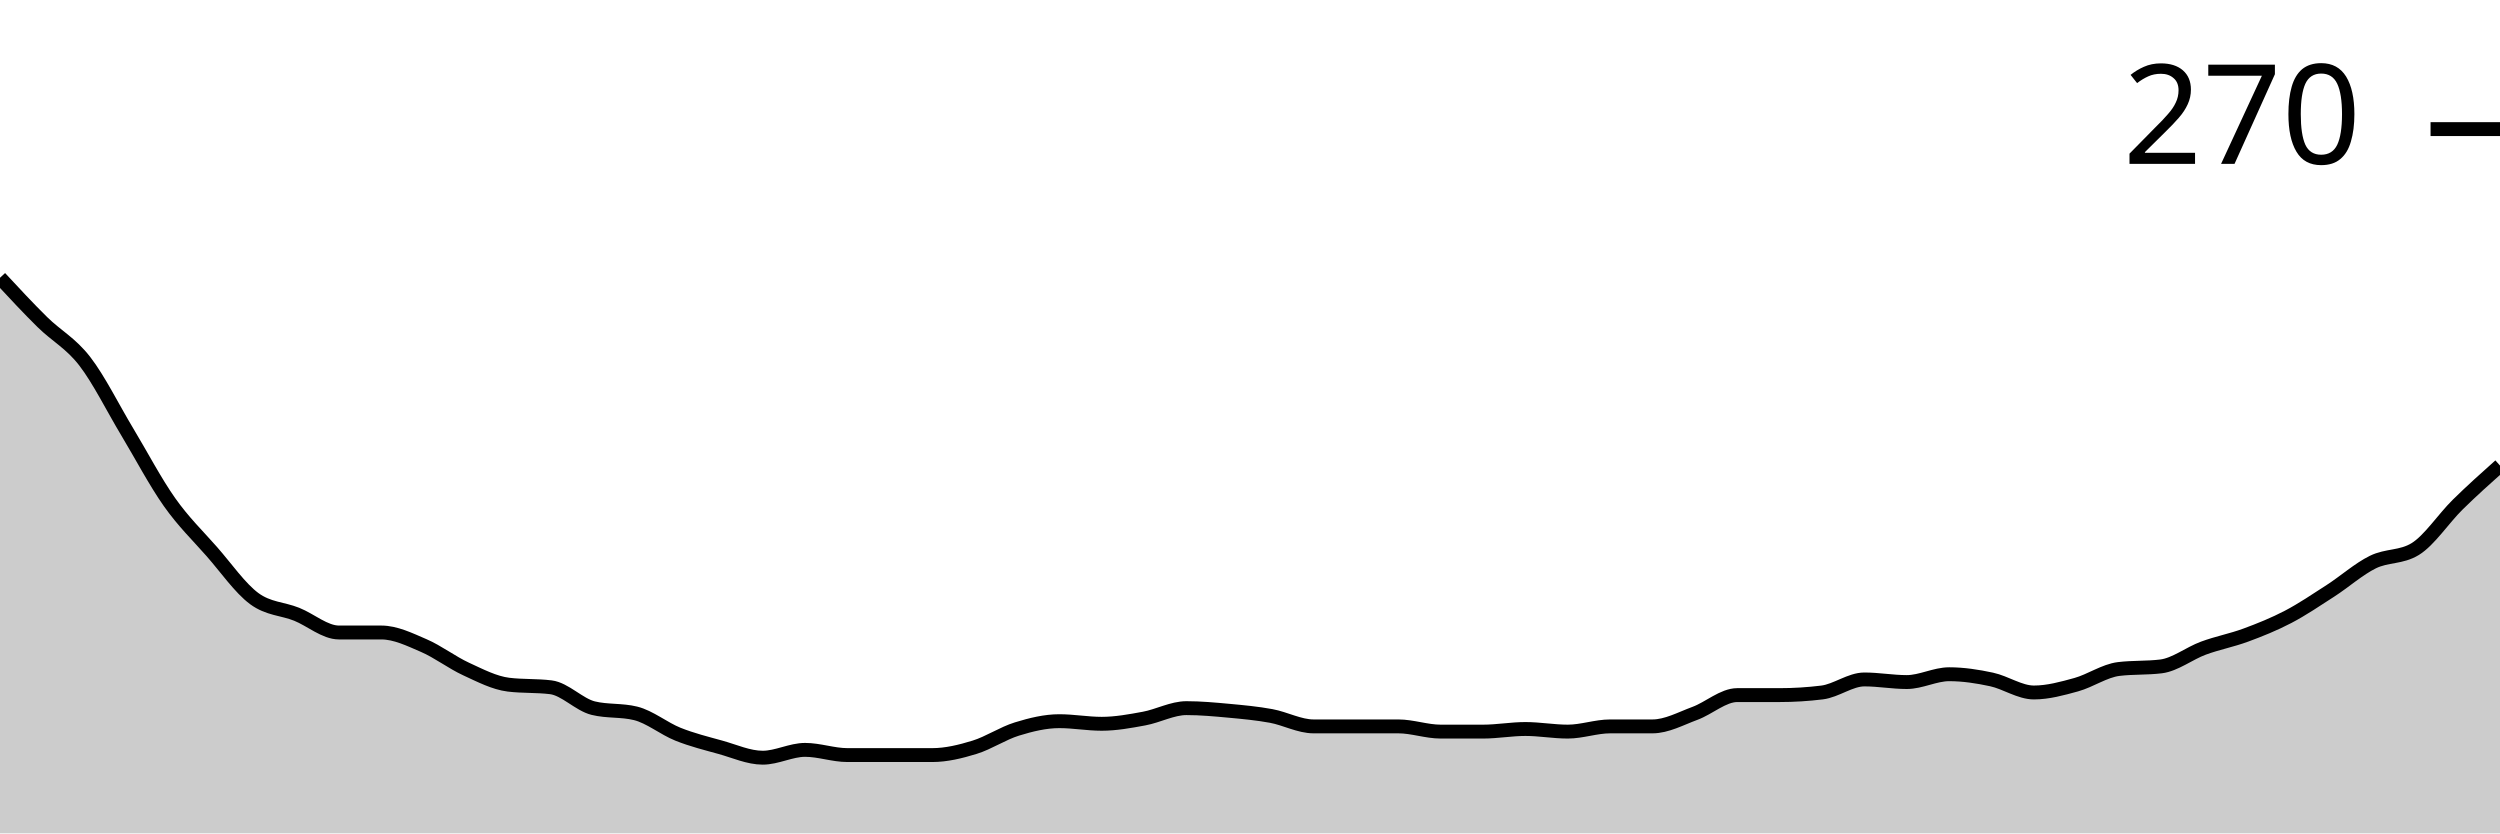
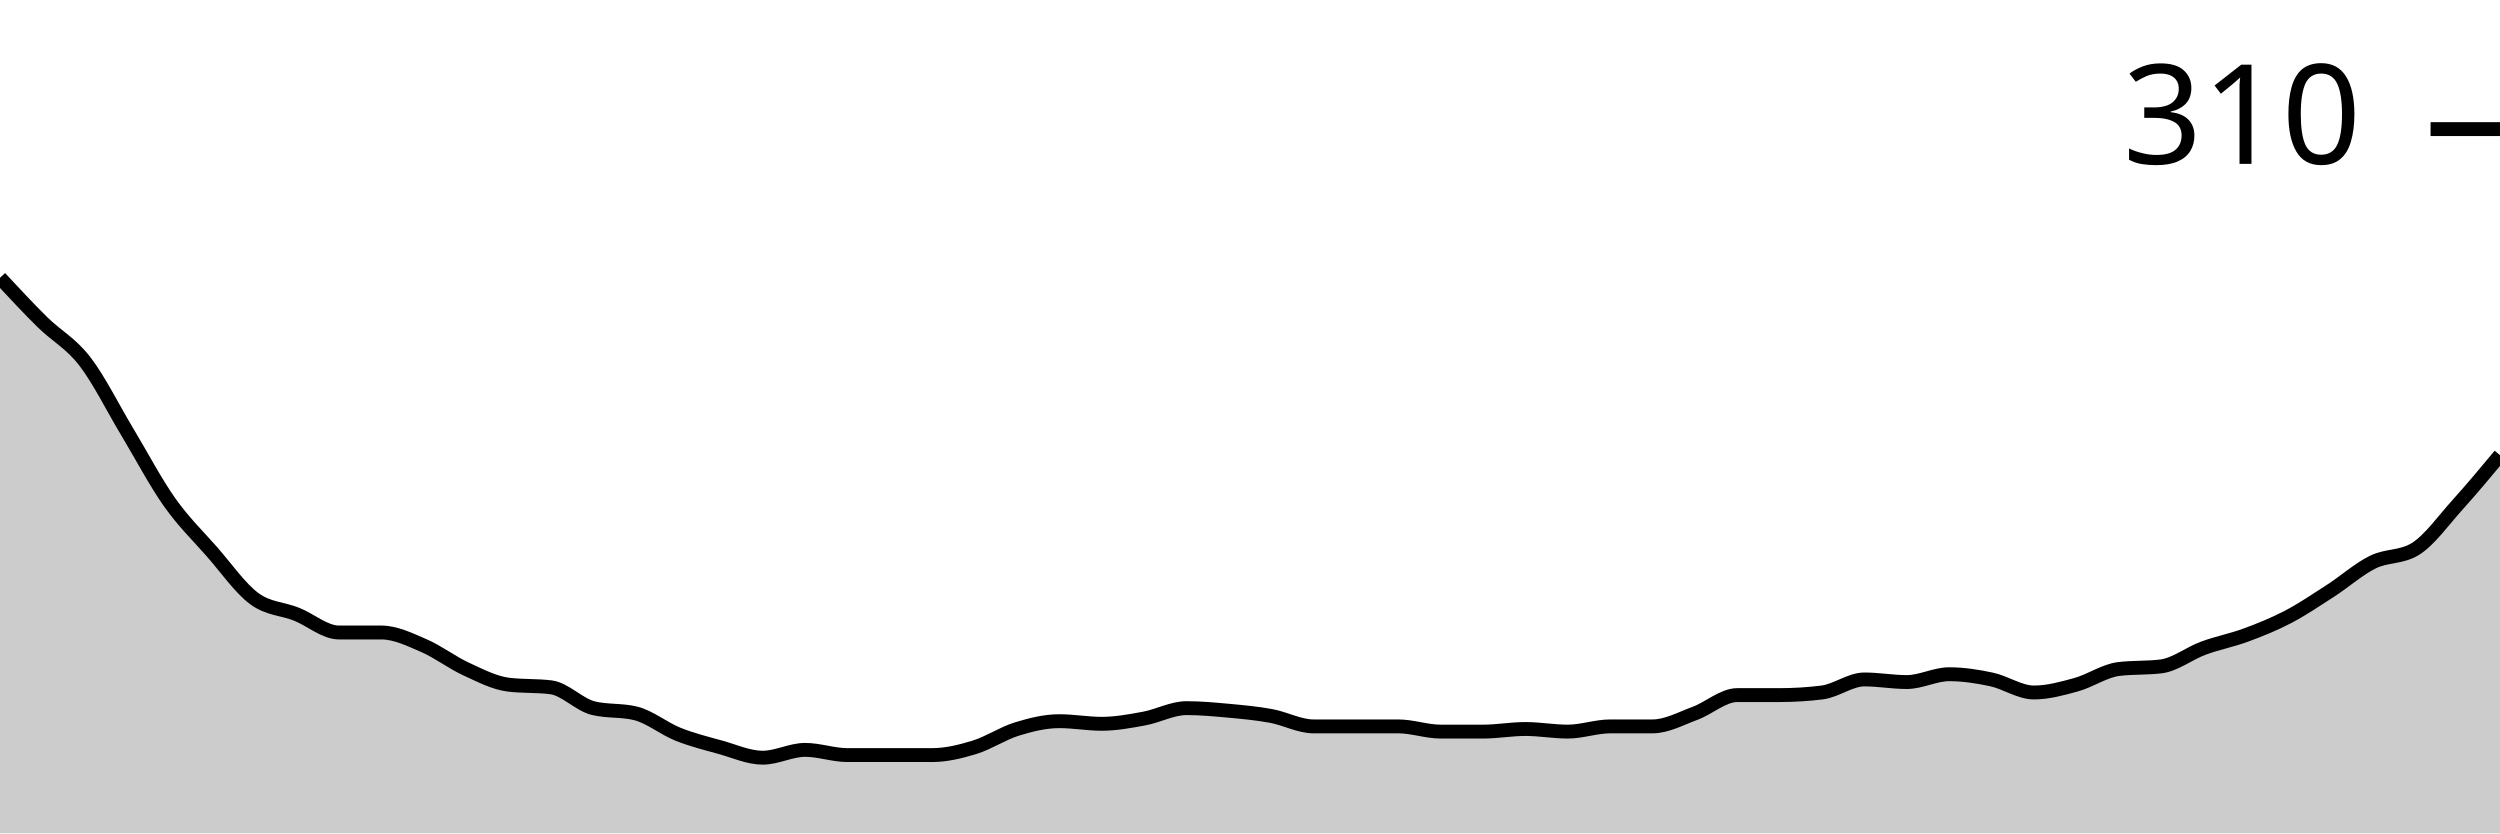
<svg xmlns="http://www.w3.org/2000/svg" viewBox="0 0 180 60">
  <g transform="translate(0,20)">
-     <path class="area" fill="rgba(0, 0, 0, 0.2)" d="M0,0C1.017,1.095,2.034,2.191,3.051,3.192C4.068,4.194,5.085,4.695,6.102,6.009C7.119,7.324,8.136,9.39,9.153,11.08C10.169,12.77,11.186,14.71,12.203,16.15C13.22,17.59,14.237,18.56,15.254,19.718C16.271,20.876,17.288,22.347,18.305,23.099C19.322,23.85,20.339,23.818,21.356,24.225C22.373,24.632,23.39,25.54,24.407,25.54C25.424,25.54,26.441,25.54,27.458,25.54C28.475,25.54,29.492,26.041,30.508,26.479C31.525,26.917,32.542,27.7,33.559,28.169C34.576,28.638,35.593,29.171,36.61,29.296C37.627,29.421,38.644,29.358,39.661,29.484C40.678,29.609,41.695,30.736,42.712,30.986C43.729,31.236,44.746,31.111,45.763,31.362C46.78,31.612,47.797,32.457,48.814,32.864C49.831,33.271,50.847,33.521,51.864,33.803C52.881,34.085,53.898,34.554,54.915,34.554C55.932,34.554,56.949,33.991,57.966,33.991C58.983,33.991,60,34.366,61.017,34.366C62.034,34.366,63.051,34.366,64.068,34.366C65.085,34.366,66.102,34.366,67.119,34.366C68.136,34.366,69.153,34.116,70.169,33.803C71.186,33.49,72.203,32.801,73.22,32.488C74.237,32.175,75.254,31.925,76.271,31.925C77.288,31.925,78.305,32.113,79.322,32.113C80.339,32.113,81.356,31.925,82.373,31.737C83.39,31.549,84.407,30.986,85.424,30.986C86.441,30.986,87.458,31.08,88.475,31.174C89.492,31.268,90.508,31.362,91.525,31.549C92.542,31.737,93.559,32.3,94.576,32.3C95.593,32.3,96.61,32.3,97.627,32.3C98.644,32.3,99.661,32.3,100.678,32.3C101.695,32.3,102.712,32.676,103.729,32.676C104.746,32.676,105.763,32.676,106.78,32.676C107.797,32.676,108.814,32.488,109.831,32.488C110.847,32.488,111.864,32.676,112.881,32.676C113.898,32.676,114.915,32.3,115.932,32.3C116.949,32.3,117.966,32.3,118.983,32.3C120,32.3,121.017,31.737,122.034,31.362C123.051,30.986,124.068,30.047,125.085,30.047C126.102,30.047,127.119,30.047,128.136,30.047C129.153,30.047,130.169,29.984,131.186,29.859C132.203,29.734,133.22,28.92,134.237,28.92C135.254,28.92,136.271,29.108,137.288,29.108C138.305,29.108,139.322,28.545,140.339,28.545C141.356,28.545,142.373,28.701,143.39,28.92C144.407,29.139,145.424,29.859,146.441,29.859C147.458,29.859,148.475,29.577,149.492,29.296C150.508,29.014,151.525,28.294,152.542,28.169C153.559,28.044,154.576,28.106,155.593,27.981C156.61,27.856,157.627,27.042,158.644,26.667C159.661,26.291,160.678,26.103,161.695,25.728C162.712,25.352,163.729,24.945,164.746,24.413C165.763,23.881,166.78,23.192,167.797,22.535C168.814,21.878,169.831,20.97,170.847,20.469C171.864,19.969,172.881,20.156,173.898,19.531C174.915,18.905,175.932,17.34,176.949,16.338C177.966,15.336,178.983,14.429,180,13.521L180,40C178.983,40,177.966,40,176.949,40C175.932,40,174.915,40,173.898,40C172.881,40,171.864,40,170.847,40C169.831,40,168.814,40,167.797,40C166.78,40,165.763,40,164.746,40C163.729,40,162.712,40,161.695,40C160.678,40,159.661,40,158.644,40C157.627,40,156.61,40,155.593,40C154.576,40,153.559,40,152.542,40C151.525,40,150.508,40,149.492,40C148.475,40,147.458,40,146.441,40C145.424,40,144.407,40,143.39,40C142.373,40,141.356,40,140.339,40C139.322,40,138.305,40,137.288,40C136.271,40,135.254,40,134.237,40C133.22,40,132.203,40,131.186,40C130.169,40,129.153,40,128.136,40C127.119,40,126.102,40,125.085,40C124.068,40,123.051,40,122.034,40C121.017,40,120,40,118.983,40C117.966,40,116.949,40,115.932,40C114.915,40,113.898,40,112.881,40C111.864,40,110.847,40,109.831,40C108.814,40,107.797,40,106.78,40C105.763,40,104.746,40,103.729,40C102.712,40,101.695,40,100.678,40C99.661,40,98.644,40,97.627,40C96.61,40,95.593,40,94.576,40C93.559,40,92.542,40,91.525,40C90.508,40,89.492,40,88.475,40C87.458,40,86.441,40,85.424,40C84.407,40,83.39,40,82.373,40C81.356,40,80.339,40,79.322,40C78.305,40,77.288,40,76.271,40C75.254,40,74.237,40,73.22,40C72.203,40,71.186,40,70.169,40C69.153,40,68.136,40,67.119,40C66.102,40,65.085,40,64.068,40C63.051,40,62.034,40,61.017,40C60,40,58.983,40,57.966,40C56.949,40,55.932,40,54.915,40C53.898,40,52.881,40,51.864,40C50.847,40,49.831,40,48.814,40C47.797,40,46.78,40,45.763,40C44.746,40,43.729,40,42.712,40C41.695,40,40.678,40,39.661,40C38.644,40,37.627,40,36.61,40C35.593,40,34.576,40,33.559,40C32.542,40,31.525,40,30.508,40C29.492,40,28.475,40,27.458,40C26.441,40,25.424,40,24.407,40C23.39,40,22.373,40,21.356,40C20.339,40,19.322,40,18.305,40C17.288,40,16.271,40,15.254,40C14.237,40,13.22,40,12.203,40C11.186,40,10.169,40,9.153,40C8.136,40,7.119,40,6.102,40C5.085,40,4.068,40,3.051,40C2.034,40,1.017,40,0,40Z" />
-     <path class="line" stroke="black" fill="none" d="M0,0C1.017,1.095,2.034,2.191,3.051,3.192C4.068,4.194,5.085,4.695,6.102,6.009C7.119,7.324,8.136,9.39,9.153,11.08C10.169,12.77,11.186,14.71,12.203,16.15C13.22,17.59,14.237,18.56,15.254,19.718C16.271,20.876,17.288,22.347,18.305,23.099C19.322,23.85,20.339,23.818,21.356,24.225C22.373,24.632,23.39,25.54,24.407,25.54C25.424,25.54,26.441,25.54,27.458,25.54C28.475,25.54,29.492,26.041,30.508,26.479C31.525,26.917,32.542,27.7,33.559,28.169C34.576,28.638,35.593,29.171,36.61,29.296C37.627,29.421,38.644,29.358,39.661,29.484C40.678,29.609,41.695,30.736,42.712,30.986C43.729,31.236,44.746,31.111,45.763,31.362C46.78,31.612,47.797,32.457,48.814,32.864C49.831,33.271,50.847,33.521,51.864,33.803C52.881,34.085,53.898,34.554,54.915,34.554C55.932,34.554,56.949,33.991,57.966,33.991C58.983,33.991,60,34.366,61.017,34.366C62.034,34.366,63.051,34.366,64.068,34.366C65.085,34.366,66.102,34.366,67.119,34.366C68.136,34.366,69.153,34.116,70.169,33.803C71.186,33.49,72.203,32.801,73.22,32.488C74.237,32.175,75.254,31.925,76.271,31.925C77.288,31.925,78.305,32.113,79.322,32.113C80.339,32.113,81.356,31.925,82.373,31.737C83.39,31.549,84.407,30.986,85.424,30.986C86.441,30.986,87.458,31.08,88.475,31.174C89.492,31.268,90.508,31.362,91.525,31.549C92.542,31.737,93.559,32.3,94.576,32.3C95.593,32.3,96.61,32.3,97.627,32.3C98.644,32.3,99.661,32.3,100.678,32.3C101.695,32.3,102.712,32.676,103.729,32.676C104.746,32.676,105.763,32.676,106.78,32.676C107.797,32.676,108.814,32.488,109.831,32.488C110.847,32.488,111.864,32.676,112.881,32.676C113.898,32.676,114.915,32.3,115.932,32.3C116.949,32.3,117.966,32.3,118.983,32.3C120,32.3,121.017,31.737,122.034,31.362C123.051,30.986,124.068,30.047,125.085,30.047C126.102,30.047,127.119,30.047,128.136,30.047C129.153,30.047,130.169,29.984,131.186,29.859C132.203,29.734,133.22,28.92,134.237,28.92C135.254,28.92,136.271,29.108,137.288,29.108C138.305,29.108,139.322,28.545,140.339,28.545C141.356,28.545,142.373,28.701,143.39,28.92C144.407,29.139,145.424,29.859,146.441,29.859C147.458,29.859,148.475,29.577,149.492,29.296C150.508,29.014,151.525,28.294,152.542,28.169C153.559,28.044,154.576,28.106,155.593,27.981C156.61,27.856,157.627,27.042,158.644,26.667C159.661,26.291,160.678,26.103,161.695,25.728C162.712,25.352,163.729,24.945,164.746,24.413C165.763,23.881,166.78,23.192,167.797,22.535C168.814,21.878,169.831,20.97,170.847,20.469C171.864,19.969,172.881,20.156,173.898,19.531C174.915,18.905,175.932,17.34,176.949,16.338C177.966,15.336,178.983,14.429,180,13.521" />
+     <path class="area" fill="rgba(0, 0, 0, 0.2)" d="M0,0C1.017,1.095,2.034,2.191,3.051,3.192C4.068,4.194,5.085,4.695,6.102,6.009C7.119,7.324,8.136,9.39,9.153,11.08C10.169,12.77,11.186,14.71,12.203,16.15C13.22,17.59,14.237,18.56,15.254,19.718C16.271,20.876,17.288,22.347,18.305,23.099C19.322,23.85,20.339,23.818,21.356,24.225C22.373,24.632,23.39,25.54,24.407,25.54C25.424,25.54,26.441,25.54,27.458,25.54C28.475,25.54,29.492,26.041,30.508,26.479C31.525,26.917,32.542,27.7,33.559,28.169C34.576,28.638,35.593,29.171,36.61,29.296C37.627,29.421,38.644,29.358,39.661,29.484C40.678,29.609,41.695,30.736,42.712,30.986C43.729,31.236,44.746,31.111,45.763,31.362C46.78,31.612,47.797,32.457,48.814,32.864C49.831,33.271,50.847,33.521,51.864,33.803C52.881,34.085,53.898,34.554,54.915,34.554C55.932,34.554,56.949,33.991,57.966,33.991C58.983,33.991,60,34.366,61.017,34.366C62.034,34.366,63.051,34.366,64.068,34.366C65.085,34.366,66.102,34.366,67.119,34.366C68.136,34.366,69.153,34.116,70.169,33.803C71.186,33.49,72.203,32.801,73.22,32.488C74.237,32.175,75.254,31.925,76.271,31.925C77.288,31.925,78.305,32.113,79.322,32.113C80.339,32.113,81.356,31.925,82.373,31.737C83.39,31.549,84.407,30.986,85.424,30.986C86.441,30.986,87.458,31.08,88.475,31.174C89.492,31.268,90.508,31.362,91.525,31.549C92.542,31.737,93.559,32.3,94.576,32.3C95.593,32.3,96.61,32.3,97.627,32.3C98.644,32.3,99.661,32.3,100.678,32.3C101.695,32.3,102.712,32.676,103.729,32.676C104.746,32.676,105.763,32.676,106.78,32.676C107.797,32.676,108.814,32.488,109.831,32.488C110.847,32.488,111.864,32.676,112.881,32.676C113.898,32.676,114.915,32.3,115.932,32.3C116.949,32.3,117.966,32.3,118.983,32.3C120,32.3,121.017,31.737,122.034,31.362C123.051,30.986,124.068,30.047,125.085,30.047C126.102,30.047,127.119,30.047,128.136,30.047C129.153,30.047,130.169,29.984,131.186,29.859C132.203,29.734,133.22,28.92,134.237,28.92C135.254,28.92,136.271,29.108,137.288,29.108C138.305,29.108,139.322,28.545,140.339,28.545C141.356,28.545,142.373,28.701,143.39,28.92C144.407,29.139,145.424,29.859,146.441,29.859C147.458,29.859,148.475,29.577,149.492,29.296C150.508,29.014,151.525,28.294,152.542,28.169C153.559,28.044,154.576,28.106,155.593,27.981C156.61,27.856,157.627,27.042,158.644,26.667C159.661,26.291,160.678,26.103,161.695,25.728C162.712,25.352,163.729,24.945,164.746,24.413C165.763,23.881,166.78,23.192,167.797,22.535C168.814,21.878,169.831,20.97,170.847,20.469C171.864,19.969,172.881,20.156,173.898,19.531C174.915,18.905,175.932,17.465,176.949,16.338C177.966,15.211,178.983,13.991,180,12.77L180,40C178.983,40,177.966,40,176.949,40C175.932,40,174.915,40,173.898,40C172.881,40,171.864,40,170.847,40C169.831,40,168.814,40,167.797,40C166.78,40,165.763,40,164.746,40C163.729,40,162.712,40,161.695,40C160.678,40,159.661,40,158.644,40C157.627,40,156.61,40,155.593,40C154.576,40,153.559,40,152.542,40C151.525,40,150.508,40,149.492,40C148.475,40,147.458,40,146.441,40C145.424,40,144.407,40,143.39,40C142.373,40,141.356,40,140.339,40C139.322,40,138.305,40,137.288,40C136.271,40,135.254,40,134.237,40C133.22,40,132.203,40,131.186,40C130.169,40,129.153,40,128.136,40C127.119,40,126.102,40,125.085,40C124.068,40,123.051,40,122.034,40C121.017,40,120,40,118.983,40C117.966,40,116.949,40,115.932,40C114.915,40,113.898,40,112.881,40C111.864,40,110.847,40,109.831,40C108.814,40,107.797,40,106.78,40C105.763,40,104.746,40,103.729,40C102.712,40,101.695,40,100.678,40C99.661,40,98.644,40,97.627,40C96.61,40,95.593,40,94.576,40C93.559,40,92.542,40,91.525,40C90.508,40,89.492,40,88.475,40C87.458,40,86.441,40,85.424,40C84.407,40,83.39,40,82.373,40C81.356,40,80.339,40,79.322,40C78.305,40,77.288,40,76.271,40C75.254,40,74.237,40,73.22,40C72.203,40,71.186,40,70.169,40C69.153,40,68.136,40,67.119,40C66.102,40,65.085,40,64.068,40C63.051,40,62.034,40,61.017,40C60,40,58.983,40,57.966,40C56.949,40,55.932,40,54.915,40C53.898,40,52.881,40,51.864,40C50.847,40,49.831,40,48.814,40C47.797,40,46.78,40,45.763,40C44.746,40,43.729,40,42.712,40C41.695,40,40.678,40,39.661,40C38.644,40,37.627,40,36.61,40C35.593,40,34.576,40,33.559,40C32.542,40,31.525,40,30.508,40C29.492,40,28.475,40,27.458,40C26.441,40,25.424,40,24.407,40C23.39,40,22.373,40,21.356,40C20.339,40,19.322,40,18.305,40C17.288,40,16.271,40,15.254,40C14.237,40,13.22,40,12.203,40C11.186,40,10.169,40,9.153,40C8.136,40,7.119,40,6.102,40C5.085,40,4.068,40,3.051,40C2.034,40,1.017,40,0,40Z" />
+     <path class="line" stroke="black" fill="none" d="M0,0C1.017,1.095,2.034,2.191,3.051,3.192C4.068,4.194,5.085,4.695,6.102,6.009C7.119,7.324,8.136,9.39,9.153,11.08C10.169,12.77,11.186,14.71,12.203,16.15C13.22,17.59,14.237,18.56,15.254,19.718C16.271,20.876,17.288,22.347,18.305,23.099C19.322,23.85,20.339,23.818,21.356,24.225C22.373,24.632,23.39,25.54,24.407,25.54C25.424,25.54,26.441,25.54,27.458,25.54C28.475,25.54,29.492,26.041,30.508,26.479C31.525,26.917,32.542,27.7,33.559,28.169C34.576,28.638,35.593,29.171,36.61,29.296C37.627,29.421,38.644,29.358,39.661,29.484C40.678,29.609,41.695,30.736,42.712,30.986C43.729,31.236,44.746,31.111,45.763,31.362C46.78,31.612,47.797,32.457,48.814,32.864C49.831,33.271,50.847,33.521,51.864,33.803C52.881,34.085,53.898,34.554,54.915,34.554C55.932,34.554,56.949,33.991,57.966,33.991C58.983,33.991,60,34.366,61.017,34.366C62.034,34.366,63.051,34.366,64.068,34.366C65.085,34.366,66.102,34.366,67.119,34.366C68.136,34.366,69.153,34.116,70.169,33.803C71.186,33.49,72.203,32.801,73.22,32.488C74.237,32.175,75.254,31.925,76.271,31.925C77.288,31.925,78.305,32.113,79.322,32.113C80.339,32.113,81.356,31.925,82.373,31.737C83.39,31.549,84.407,30.986,85.424,30.986C86.441,30.986,87.458,31.08,88.475,31.174C89.492,31.268,90.508,31.362,91.525,31.549C92.542,31.737,93.559,32.3,94.576,32.3C95.593,32.3,96.61,32.3,97.627,32.3C98.644,32.3,99.661,32.3,100.678,32.3C101.695,32.3,102.712,32.676,103.729,32.676C104.746,32.676,105.763,32.676,106.78,32.676C107.797,32.676,108.814,32.488,109.831,32.488C110.847,32.488,111.864,32.676,112.881,32.676C113.898,32.676,114.915,32.3,115.932,32.3C116.949,32.3,117.966,32.3,118.983,32.3C120,32.3,121.017,31.737,122.034,31.362C123.051,30.986,124.068,30.047,125.085,30.047C126.102,30.047,127.119,30.047,128.136,30.047C129.153,30.047,130.169,29.984,131.186,29.859C132.203,29.734,133.22,28.92,134.237,28.92C135.254,28.92,136.271,29.108,137.288,29.108C138.305,29.108,139.322,28.545,140.339,28.545C141.356,28.545,142.373,28.701,143.39,28.92C144.407,29.139,145.424,29.859,146.441,29.859C147.458,29.859,148.475,29.577,149.492,29.296C150.508,29.014,151.525,28.294,152.542,28.169C153.559,28.044,154.576,28.106,155.593,27.981C156.61,27.856,157.627,27.042,158.644,26.667C159.661,26.291,160.678,26.103,161.695,25.728C162.712,25.352,163.729,24.945,164.746,24.413C165.763,23.881,166.78,23.192,167.797,22.535C168.814,21.878,169.831,20.97,170.847,20.469C171.864,19.969,172.881,20.156,173.898,19.531C174.915,18.905,175.932,17.465,176.949,16.338C177.966,15.211,178.983,13.991,180,12.77" />
    <path class="axis-ceiling" stroke-width="1" stroke="black" fill="none" d="M175,-10.704L180,-10.704" />
-     <text class="axis-ceiling-label" font-family="sans-serif" text-anchor="end" font-size="10px" x="170" y="-8.204">270</text>
+     <text class="axis-ceiling-label" font-family="sans-serif" text-anchor="end" font-size="10px" x="170" y="-8.204">310</text>
  </g>
</svg>
